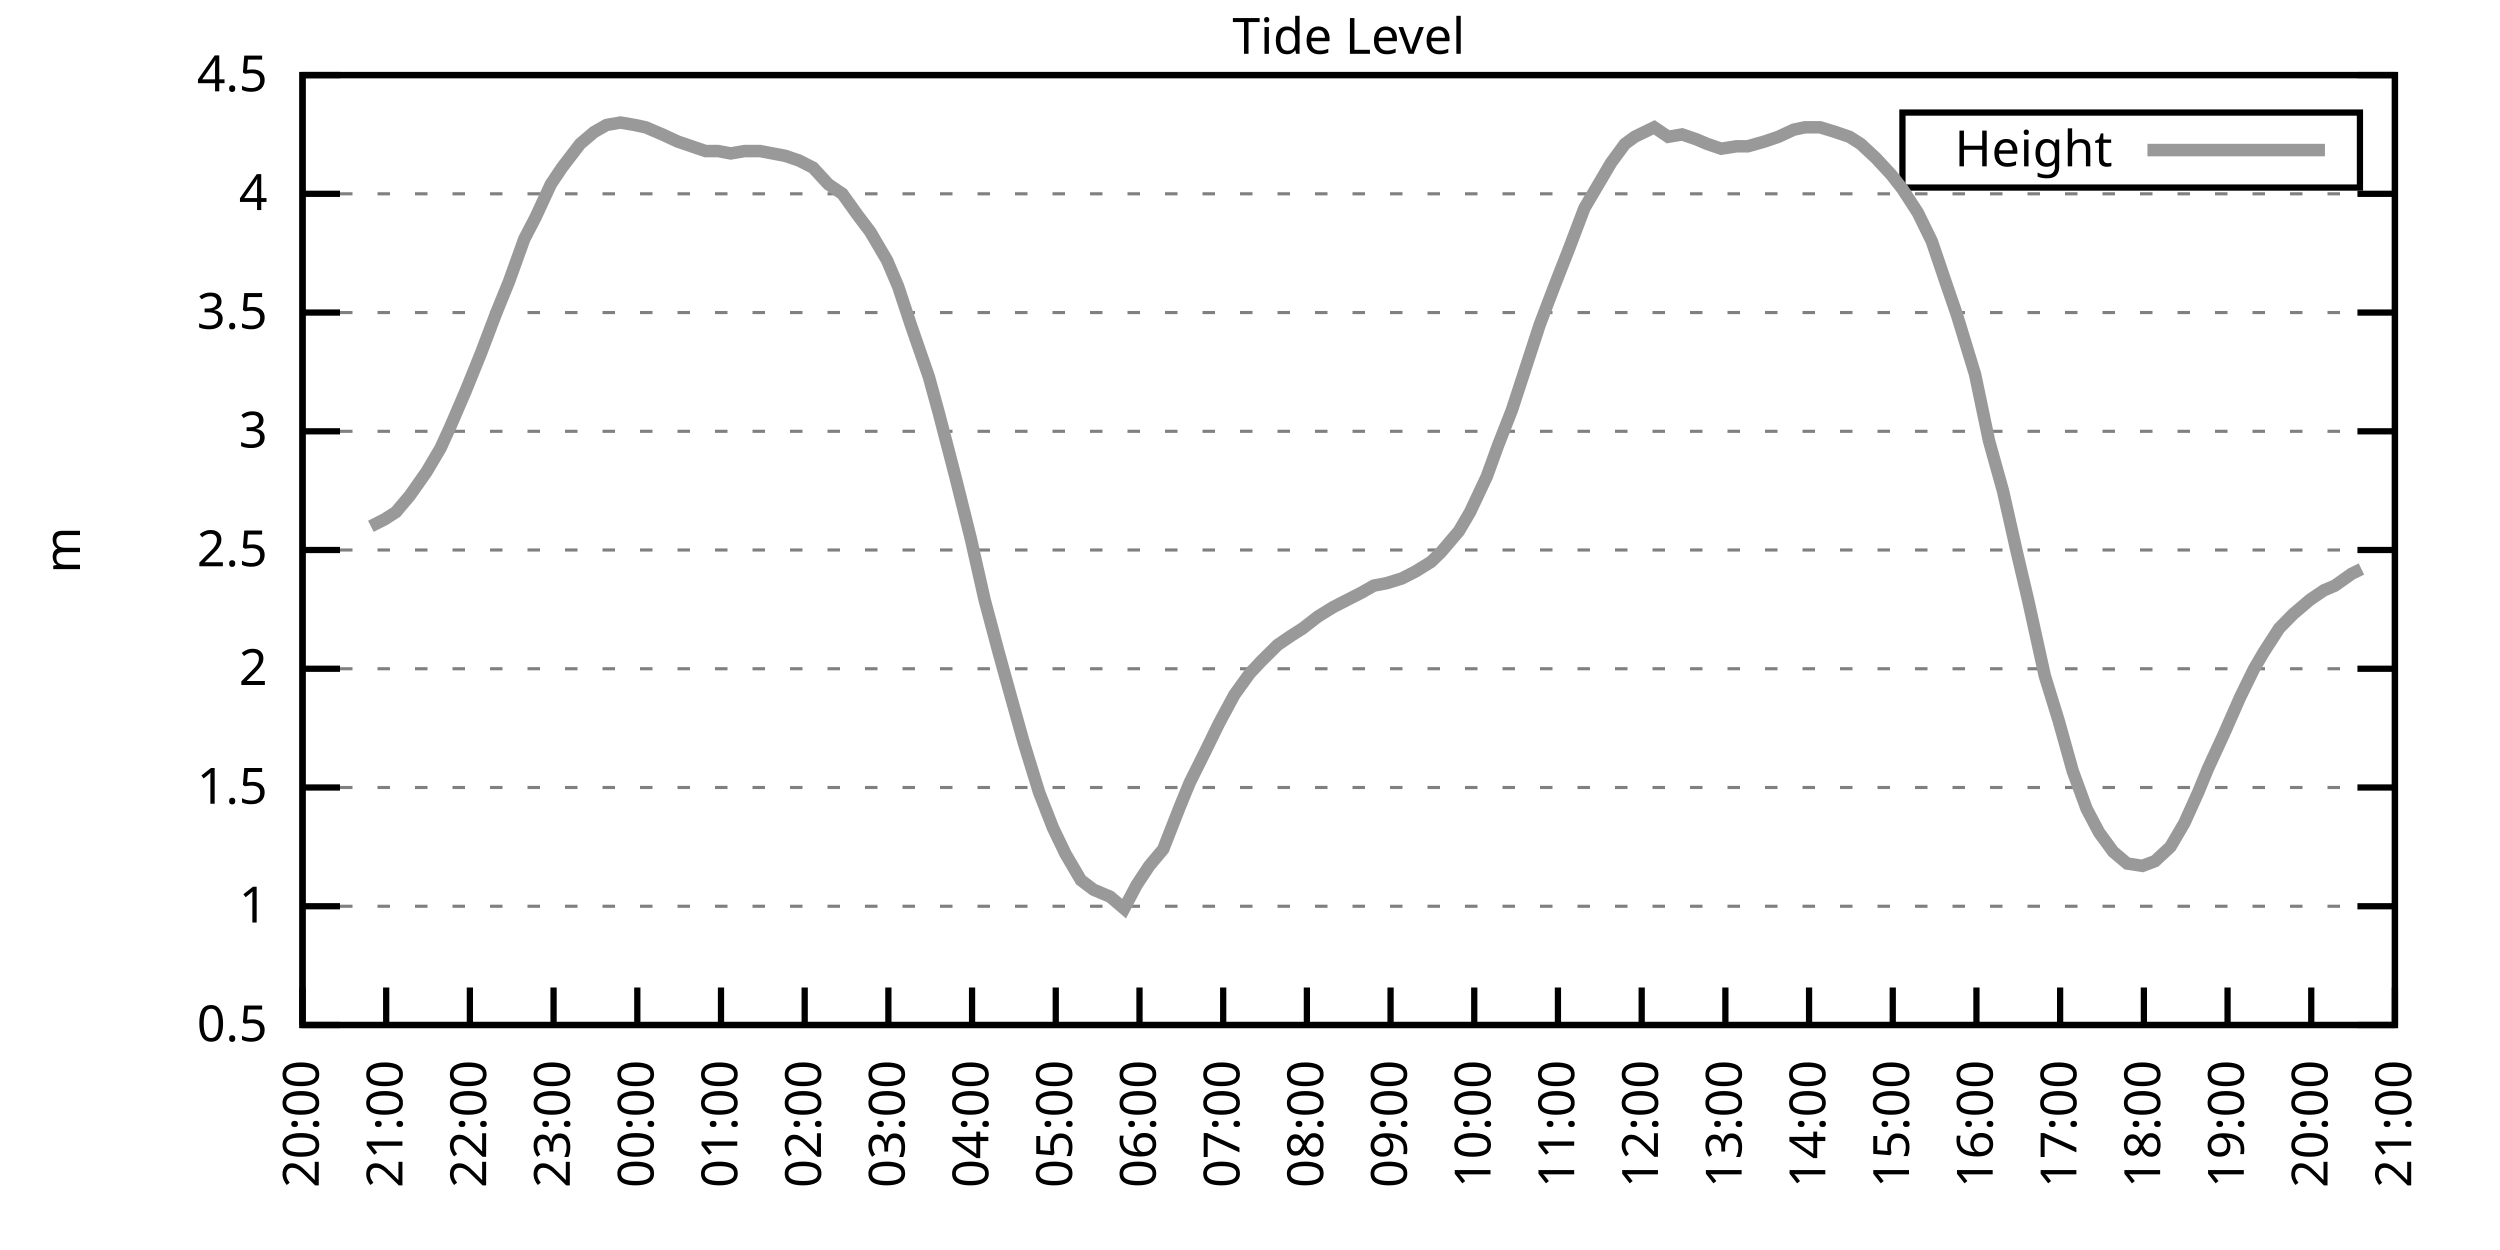
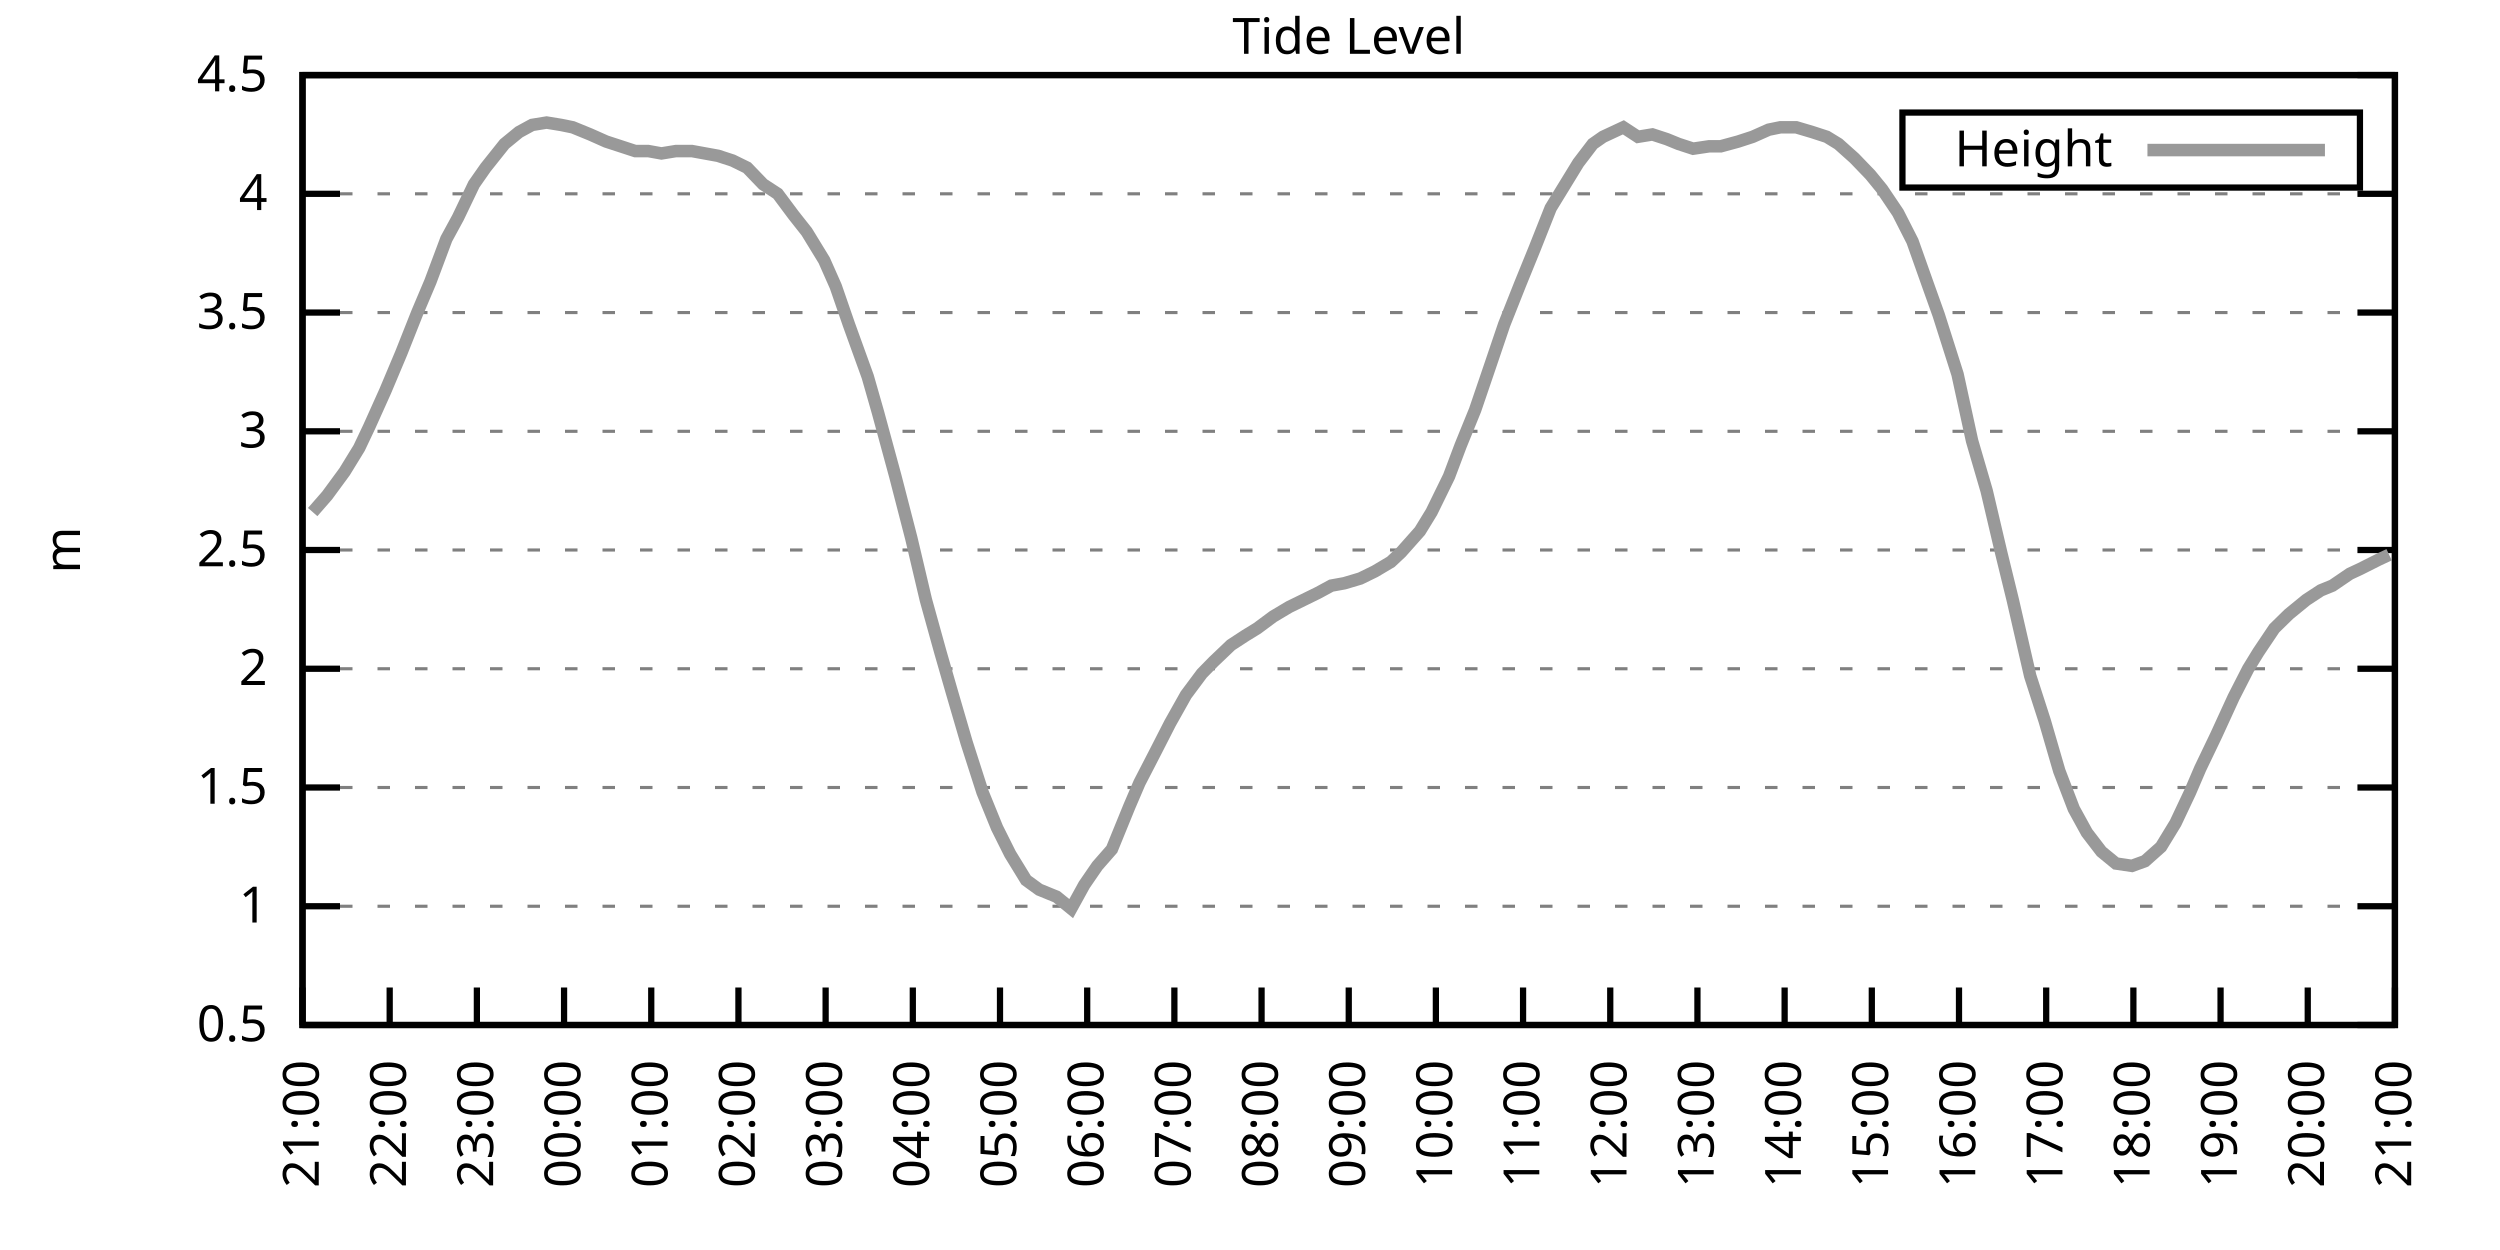
<svg xmlns="http://www.w3.org/2000/svg" xmlns:xlink="http://www.w3.org/1999/xlink" width="400" height="200" viewBox="0 0 400 200">
  <g id="gnuplot_canvas">
    <rect x="0" y="0" width="400" height="200" fill="none" />
    <defs>
      <circle id="gpDot" r="0.5" stroke-width="0.5" stroke="currentColor" />
      <path id="gpPt0" stroke-width="0.333" stroke="currentColor" d="M-1,0 h2 M0,-1 v2" />
      <path id="gpPt1" stroke-width="0.333" stroke="currentColor" d="M-1,-1 L1,1 M1,-1 L-1,1" />
      <path id="gpPt2" stroke-width="0.333" stroke="currentColor" d="M-1,0 L1,0 M0,-1 L0,1 M-1,-1 L1,1 M-1,1 L1,-1" />
      <rect id="gpPt3" stroke-width="0.333" stroke="currentColor" x="-1" y="-1" width="2" height="2" />
      <rect id="gpPt4" stroke-width="0.333" stroke="currentColor" fill="currentColor" x="-1" y="-1" width="2" height="2" />
      <circle id="gpPt5" stroke-width="0.333" stroke="currentColor" cx="0" cy="0" r="1" />
      <use xlink:href="#gpPt5" id="gpPt6" fill="currentColor" stroke="none" />
      <path id="gpPt7" stroke-width="0.333" stroke="currentColor" d="M0,-1.33 L-1.33,0.67 L1.33,0.67 z" />
      <use xlink:href="#gpPt7" id="gpPt8" fill="currentColor" stroke="none" />
      <use xlink:href="#gpPt7" id="gpPt9" stroke="currentColor" transform="rotate(180)" />
      <use xlink:href="#gpPt9" id="gpPt10" fill="currentColor" stroke="none" />
      <use xlink:href="#gpPt3" id="gpPt11" stroke="currentColor" transform="rotate(45)" />
      <use xlink:href="#gpPt11" id="gpPt12" fill="currentColor" stroke="none" />
      <path id="gpPt13" stroke-width="0.333" stroke="currentColor" d="M0,1.330 L1.265,0.411 L0.782,-1.067 L-0.782,-1.076 L-1.265,0.411 z" />
      <use xlink:href="#gpPt13" id="gpPt14" fill="currentColor" stroke="none" />
      <filter id="textbox" filterUnits="objectBoundingBox" x="0" y="0" height="1" width="1">
        <feFlood flood-color="white" flood-opacity="1" result="bgnd" />
        <feComposite in="SourceGraphic" in2="bgnd" operator="atop" />
      </filter>
      <filter id="greybox" filterUnits="objectBoundingBox" x="0" y="0" height="1" width="1">
        <feFlood flood-color="lightgrey" flood-opacity="1" result="grey" />
        <feComposite in="SourceGraphic" in2="grey" operator="atop" />
      </filter>
    </defs>
    <g fill="none" color="white" stroke="currentColor" stroke-width="1.00" stroke-linecap="butt" stroke-linejoin="miter">
</g>
    <g fill="none" color="black" stroke="currentColor" stroke-width="1.00" stroke-linecap="butt" stroke-linejoin="miter">
      <g stroke="none" shape-rendering="crispEdges">
        <polygon fill="rgb(255, 255, 255)" points="48.40,164.00 383.18,164.00 383.18,12.02 48.40,12.02 " />
      </g>
    </g>
    <g fill="none" color="black" stroke="currentColor" stroke-width="1.00" stroke-linecap="butt" stroke-linejoin="miter">
</g>
    <g fill="none" color="black" stroke="black" stroke-width="0.50" stroke-linecap="butt" stroke-linejoin="miter">
</g>
    <g fill="none" color="gray" stroke="currentColor" stroke-width="0.50" stroke-linecap="butt" stroke-linejoin="miter">
      <path stroke="gray" stroke-dasharray="2,4" class="gridline" d="M48.40,164.00 L383.19,164.00  " />
    </g>
    <g fill="none" color="gray" stroke="gray" stroke-width="1.00" stroke-linecap="butt" stroke-linejoin="miter">
</g>
    <g fill="none" color="black" stroke="currentColor" stroke-width="1.00" stroke-linecap="butt" stroke-linejoin="miter">
      <path stroke="black" d="M48.40,164.00 L54.40,164.00 M383.19,164.00 L377.19,164.00  " />
      <g transform="translate(42.80,166.60)" stroke="none" fill="black" font-family="Sans" font-size="8.00" text-anchor="end">
        <text>
          <tspan font-family="Sans"> 0.5</tspan>
        </text>
      </g>
    </g>
    <g fill="none" color="black" stroke="currentColor" stroke-width="1.00" stroke-linecap="butt" stroke-linejoin="miter">
</g>
    <g fill="none" color="black" stroke="black" stroke-width="0.50" stroke-linecap="butt" stroke-linejoin="miter">
</g>
    <g fill="none" color="gray" stroke="currentColor" stroke-width="0.50" stroke-linecap="butt" stroke-linejoin="miter">
      <path stroke="gray" stroke-dasharray="2,4" class="gridline" d="M48.40,145.00 L383.19,145.00  " />
    </g>
    <g fill="none" color="gray" stroke="gray" stroke-width="1.00" stroke-linecap="butt" stroke-linejoin="miter">
</g>
    <g fill="none" color="black" stroke="currentColor" stroke-width="1.00" stroke-linecap="butt" stroke-linejoin="miter">
      <path stroke="black" d="M48.40,145.00 L54.40,145.00 M383.19,145.00 L377.19,145.00  " />
      <g transform="translate(42.80,147.60)" stroke="none" fill="black" font-family="Sans" font-size="8.00" text-anchor="end">
        <text>
          <tspan font-family="Sans"> 1</tspan>
        </text>
      </g>
    </g>
    <g fill="none" color="black" stroke="currentColor" stroke-width="1.00" stroke-linecap="butt" stroke-linejoin="miter">
</g>
    <g fill="none" color="black" stroke="black" stroke-width="0.50" stroke-linecap="butt" stroke-linejoin="miter">
</g>
    <g fill="none" color="gray" stroke="currentColor" stroke-width="0.50" stroke-linecap="butt" stroke-linejoin="miter">
      <path stroke="gray" stroke-dasharray="2,4" class="gridline" d="M48.40,126.00 L383.19,126.00  " />
    </g>
    <g fill="none" color="gray" stroke="gray" stroke-width="1.00" stroke-linecap="butt" stroke-linejoin="miter">
</g>
    <g fill="none" color="black" stroke="currentColor" stroke-width="1.00" stroke-linecap="butt" stroke-linejoin="miter">
      <path stroke="black" d="M48.40,126.00 L54.40,126.00 M383.19,126.00 L377.19,126.00  " />
      <g transform="translate(42.80,128.60)" stroke="none" fill="black" font-family="Sans" font-size="8.00" text-anchor="end">
        <text>
          <tspan font-family="Sans"> 1.5</tspan>
        </text>
      </g>
    </g>
    <g fill="none" color="black" stroke="currentColor" stroke-width="1.00" stroke-linecap="butt" stroke-linejoin="miter">
</g>
    <g fill="none" color="black" stroke="black" stroke-width="0.50" stroke-linecap="butt" stroke-linejoin="miter">
</g>
    <g fill="none" color="gray" stroke="currentColor" stroke-width="0.50" stroke-linecap="butt" stroke-linejoin="miter">
      <path stroke="gray" stroke-dasharray="2,4" class="gridline" d="M48.40,107.00 L383.19,107.00  " />
    </g>
    <g fill="none" color="gray" stroke="gray" stroke-width="1.00" stroke-linecap="butt" stroke-linejoin="miter">
</g>
    <g fill="none" color="black" stroke="currentColor" stroke-width="1.00" stroke-linecap="butt" stroke-linejoin="miter">
      <path stroke="black" d="M48.40,107.00 L54.40,107.00 M383.19,107.00 L377.19,107.00  " />
      <g transform="translate(42.80,109.60)" stroke="none" fill="black" font-family="Sans" font-size="8.00" text-anchor="end">
        <text>
          <tspan font-family="Sans"> 2</tspan>
        </text>
      </g>
    </g>
    <g fill="none" color="black" stroke="currentColor" stroke-width="1.00" stroke-linecap="butt" stroke-linejoin="miter">
</g>
    <g fill="none" color="black" stroke="black" stroke-width="0.50" stroke-linecap="butt" stroke-linejoin="miter">
</g>
    <g fill="none" color="gray" stroke="currentColor" stroke-width="0.50" stroke-linecap="butt" stroke-linejoin="miter">
      <path stroke="gray" stroke-dasharray="2,4" class="gridline" d="M48.40,88.00 L383.19,88.00  " />
    </g>
    <g fill="none" color="gray" stroke="gray" stroke-width="1.00" stroke-linecap="butt" stroke-linejoin="miter">
</g>
    <g fill="none" color="black" stroke="currentColor" stroke-width="1.00" stroke-linecap="butt" stroke-linejoin="miter">
      <path stroke="black" d="M48.40,88.00 L54.40,88.00 M383.19,88.00 L377.19,88.00  " />
      <g transform="translate(42.80,90.60)" stroke="none" fill="black" font-family="Sans" font-size="8.00" text-anchor="end">
        <text>
          <tspan font-family="Sans"> 2.5</tspan>
        </text>
      </g>
    </g>
    <g fill="none" color="black" stroke="currentColor" stroke-width="1.00" stroke-linecap="butt" stroke-linejoin="miter">
</g>
    <g fill="none" color="black" stroke="black" stroke-width="0.50" stroke-linecap="butt" stroke-linejoin="miter">
</g>
    <g fill="none" color="gray" stroke="currentColor" stroke-width="0.50" stroke-linecap="butt" stroke-linejoin="miter">
      <path stroke="gray" stroke-dasharray="2,4" class="gridline" d="M48.40,69.01 L383.19,69.01  " />
    </g>
    <g fill="none" color="gray" stroke="gray" stroke-width="1.00" stroke-linecap="butt" stroke-linejoin="miter">
</g>
    <g fill="none" color="black" stroke="currentColor" stroke-width="1.00" stroke-linecap="butt" stroke-linejoin="miter">
      <path stroke="black" d="M48.40,69.01 L54.40,69.01 M383.19,69.01 L377.19,69.01  " />
      <g transform="translate(42.80,71.61)" stroke="none" fill="black" font-family="Sans" font-size="8.00" text-anchor="end">
        <text>
          <tspan font-family="Sans"> 3</tspan>
        </text>
      </g>
    </g>
    <g fill="none" color="black" stroke="currentColor" stroke-width="1.00" stroke-linecap="butt" stroke-linejoin="miter">
</g>
    <g fill="none" color="black" stroke="black" stroke-width="0.50" stroke-linecap="butt" stroke-linejoin="miter">
</g>
    <g fill="none" color="gray" stroke="currentColor" stroke-width="0.50" stroke-linecap="butt" stroke-linejoin="miter">
      <path stroke="gray" stroke-dasharray="2,4" class="gridline" d="M48.40,50.01 L383.19,50.01  " />
    </g>
    <g fill="none" color="gray" stroke="gray" stroke-width="1.00" stroke-linecap="butt" stroke-linejoin="miter">
</g>
    <g fill="none" color="black" stroke="currentColor" stroke-width="1.00" stroke-linecap="butt" stroke-linejoin="miter">
      <path stroke="black" d="M48.40,50.01 L54.40,50.01 M383.19,50.01 L377.19,50.01  " />
      <g transform="translate(42.80,52.61)" stroke="none" fill="black" font-family="Sans" font-size="8.00" text-anchor="end">
        <text>
          <tspan font-family="Sans"> 3.5</tspan>
        </text>
      </g>
    </g>
    <g fill="none" color="black" stroke="currentColor" stroke-width="1.00" stroke-linecap="butt" stroke-linejoin="miter">
</g>
    <g fill="none" color="black" stroke="black" stroke-width="0.50" stroke-linecap="butt" stroke-linejoin="miter">
</g>
    <g fill="none" color="gray" stroke="currentColor" stroke-width="0.50" stroke-linecap="butt" stroke-linejoin="miter">
      <path stroke="gray" stroke-dasharray="2,4" class="gridline" d="M48.40,31.01 L383.19,31.01  " />
    </g>
    <g fill="none" color="gray" stroke="gray" stroke-width="1.00" stroke-linecap="butt" stroke-linejoin="miter">
</g>
    <g fill="none" color="black" stroke="currentColor" stroke-width="1.00" stroke-linecap="butt" stroke-linejoin="miter">
      <path stroke="black" d="M48.40,31.01 L54.40,31.01 M383.19,31.01 L377.19,31.01  " />
      <g transform="translate(42.80,33.61)" stroke="none" fill="black" font-family="Sans" font-size="8.00" text-anchor="end">
        <text>
          <tspan font-family="Sans"> 4</tspan>
        </text>
      </g>
    </g>
    <g fill="none" color="black" stroke="currentColor" stroke-width="1.00" stroke-linecap="butt" stroke-linejoin="miter">
</g>
    <g fill="none" color="black" stroke="black" stroke-width="0.50" stroke-linecap="butt" stroke-linejoin="miter">
</g>
    <g fill="none" color="gray" stroke="currentColor" stroke-width="0.50" stroke-linecap="butt" stroke-linejoin="miter">
      <path stroke="gray" stroke-dasharray="2,4" class="gridline" d="M48.40,12.01 L383.19,12.01  " />
    </g>
    <g fill="none" color="gray" stroke="gray" stroke-width="1.00" stroke-linecap="butt" stroke-linejoin="miter">
</g>
    <g fill="none" color="black" stroke="currentColor" stroke-width="1.00" stroke-linecap="butt" stroke-linejoin="miter">
      <path stroke="black" d="M48.40,12.01 L54.40,12.01 M383.19,12.01 L377.19,12.01  " />
      <g transform="translate(42.80,14.61)" stroke="none" fill="black" font-family="Sans" font-size="8.00" text-anchor="end">
        <text>
          <tspan font-family="Sans"> 4.5</tspan>
        </text>
      </g>
    </g>
    <g fill="none" color="black" stroke="currentColor" stroke-width="1.00" stroke-linecap="butt" stroke-linejoin="miter">
      <path stroke="black" d="M48.40,164.00 L48.40,158.00  " />
      <g transform="translate(51.00,169.60) rotate(270.00)" stroke="none" fill="black" font-family="Sans" font-size="8.00" text-anchor="end">
        <text>
-           <tspan font-family="Sans">20:00</tspan>
-         </text>
-       </g>
-     </g>
-     <g fill="none" color="black" stroke="currentColor" stroke-width="1.00" stroke-linecap="butt" stroke-linejoin="miter">
-       <path stroke="black" d="M61.79,164.00 L61.79,158.00  " />
-       <g transform="translate(64.39,169.60) rotate(270.00)" stroke="none" fill="black" font-family="Sans" font-size="8.00" text-anchor="end">
-         <text>
          <tspan font-family="Sans">21:00</tspan>
        </text>
      </g>
    </g>
    <g fill="none" color="black" stroke="currentColor" stroke-width="1.00" stroke-linecap="butt" stroke-linejoin="miter">
-       <path stroke="black" d="M75.18,164.00 L75.18,158.00  " />
-       <g transform="translate(77.78,169.60) rotate(270.00)" stroke="none" fill="black" font-family="Sans" font-size="8.00" text-anchor="end">
+       <path stroke="black" d="M62.35,164.00 L62.35,158.00  " />
+       <g transform="translate(64.95,169.60) rotate(270.00)" stroke="none" fill="black" font-family="Sans" font-size="8.00" text-anchor="end">
        <text>
          <tspan font-family="Sans">22:00</tspan>
        </text>
      </g>
    </g>
    <g fill="none" color="black" stroke="currentColor" stroke-width="1.00" stroke-linecap="butt" stroke-linejoin="miter">
-       <path stroke="black" d="M88.57,164.00 L88.57,158.00  " />
-       <g transform="translate(91.17,169.60) rotate(270.00)" stroke="none" fill="black" font-family="Sans" font-size="8.00" text-anchor="end">
+       <path stroke="black" d="M76.30,164.00 L76.30,158.00  " />
+       <g transform="translate(78.90,169.60) rotate(270.00)" stroke="none" fill="black" font-family="Sans" font-size="8.00" text-anchor="end">
        <text>
          <tspan font-family="Sans">23:00</tspan>
        </text>
      </g>
    </g>
    <g fill="none" color="black" stroke="currentColor" stroke-width="1.00" stroke-linecap="butt" stroke-linejoin="miter">
-       <path stroke="black" d="M101.97,164.00 L101.97,158.00  " />
-       <g transform="translate(104.57,169.60) rotate(270.00)" stroke="none" fill="black" font-family="Sans" font-size="8.00" text-anchor="end">
+       <path stroke="black" d="M90.25,164.00 L90.25,158.00  " />
+       <g transform="translate(92.85,169.60) rotate(270.00)" stroke="none" fill="black" font-family="Sans" font-size="8.00" text-anchor="end">
        <text>
          <tspan font-family="Sans">00:00</tspan>
        </text>
      </g>
    </g>
    <g fill="none" color="black" stroke="currentColor" stroke-width="1.00" stroke-linecap="butt" stroke-linejoin="miter">
-       <path stroke="black" d="M115.36,164.00 L115.36,158.00  " />
-       <g transform="translate(117.96,169.60) rotate(270.00)" stroke="none" fill="black" font-family="Sans" font-size="8.00" text-anchor="end">
+       <path stroke="black" d="M104.20,164.00 L104.20,158.00  " />
+       <g transform="translate(106.80,169.60) rotate(270.00)" stroke="none" fill="black" font-family="Sans" font-size="8.00" text-anchor="end">
        <text>
          <tspan font-family="Sans">01:00</tspan>
        </text>
      </g>
    </g>
    <g fill="none" color="black" stroke="currentColor" stroke-width="1.00" stroke-linecap="butt" stroke-linejoin="miter">
-       <path stroke="black" d="M128.75,164.00 L128.75,158.00  " />
-       <g transform="translate(131.35,169.60) rotate(270.00)" stroke="none" fill="black" font-family="Sans" font-size="8.00" text-anchor="end">
+       <path stroke="black" d="M118.15,164.00 L118.15,158.00  " />
+       <g transform="translate(120.75,169.60) rotate(270.00)" stroke="none" fill="black" font-family="Sans" font-size="8.00" text-anchor="end">
        <text>
          <tspan font-family="Sans">02:00</tspan>
        </text>
      </g>
    </g>
    <g fill="none" color="black" stroke="currentColor" stroke-width="1.00" stroke-linecap="butt" stroke-linejoin="miter">
-       <path stroke="black" d="M142.14,164.00 L142.14,158.00  " />
-       <g transform="translate(144.74,169.60) rotate(270.00)" stroke="none" fill="black" font-family="Sans" font-size="8.00" text-anchor="end">
+       <path stroke="black" d="M132.10,164.00 L132.10,158.00  " />
+       <g transform="translate(134.70,169.60) rotate(270.00)" stroke="none" fill="black" font-family="Sans" font-size="8.00" text-anchor="end">
        <text>
          <tspan font-family="Sans">03:00</tspan>
        </text>
      </g>
    </g>
    <g fill="none" color="black" stroke="currentColor" stroke-width="1.00" stroke-linecap="butt" stroke-linejoin="miter">
-       <path stroke="black" d="M155.53,164.00 L155.53,158.00  " />
-       <g transform="translate(158.13,169.60) rotate(270.00)" stroke="none" fill="black" font-family="Sans" font-size="8.00" text-anchor="end">
+       <path stroke="black" d="M146.05,164.00 L146.05,158.00  " />
+       <g transform="translate(148.65,169.60) rotate(270.00)" stroke="none" fill="black" font-family="Sans" font-size="8.00" text-anchor="end">
        <text>
          <tspan font-family="Sans">04:00</tspan>
        </text>
      </g>
    </g>
    <g fill="none" color="black" stroke="currentColor" stroke-width="1.00" stroke-linecap="butt" stroke-linejoin="miter">
-       <path stroke="black" d="M168.92,164.00 L168.92,158.00  " />
-       <g transform="translate(171.52,169.60) rotate(270.00)" stroke="none" fill="black" font-family="Sans" font-size="8.00" text-anchor="end">
+       <path stroke="black" d="M160.00,164.00 L160.00,158.00  " />
+       <g transform="translate(162.60,169.60) rotate(270.00)" stroke="none" fill="black" font-family="Sans" font-size="8.00" text-anchor="end">
        <text>
          <tspan font-family="Sans">05:00</tspan>
        </text>
      </g>
    </g>
    <g fill="none" color="black" stroke="currentColor" stroke-width="1.00" stroke-linecap="butt" stroke-linejoin="miter">
-       <path stroke="black" d="M182.32,164.00 L182.32,158.00  " />
-       <g transform="translate(184.92,169.60) rotate(270.00)" stroke="none" fill="black" font-family="Sans" font-size="8.00" text-anchor="end">
+       <path stroke="black" d="M173.95,164.00 L173.95,158.00  " />
+       <g transform="translate(176.55,169.60) rotate(270.00)" stroke="none" fill="black" font-family="Sans" font-size="8.00" text-anchor="end">
        <text>
          <tspan font-family="Sans">06:00</tspan>
        </text>
      </g>
    </g>
    <g fill="none" color="black" stroke="currentColor" stroke-width="1.00" stroke-linecap="butt" stroke-linejoin="miter">
-       <path stroke="black" d="M195.71,164.00 L195.71,158.00  " />
-       <g transform="translate(198.31,169.60) rotate(270.00)" stroke="none" fill="black" font-family="Sans" font-size="8.00" text-anchor="end">
+       <path stroke="black" d="M187.90,164.00 L187.90,158.00  " />
+       <g transform="translate(190.50,169.60) rotate(270.00)" stroke="none" fill="black" font-family="Sans" font-size="8.00" text-anchor="end">
        <text>
          <tspan font-family="Sans">07:00</tspan>
        </text>
      </g>
    </g>
    <g fill="none" color="black" stroke="currentColor" stroke-width="1.00" stroke-linecap="butt" stroke-linejoin="miter">
-       <path stroke="black" d="M209.10,164.00 L209.10,158.00  " />
-       <g transform="translate(211.70,169.60) rotate(270.00)" stroke="none" fill="black" font-family="Sans" font-size="8.00" text-anchor="end">
+       <path stroke="black" d="M201.85,164.00 L201.85,158.00  " />
+       <g transform="translate(204.45,169.60) rotate(270.00)" stroke="none" fill="black" font-family="Sans" font-size="8.00" text-anchor="end">
        <text>
          <tspan font-family="Sans">08:00</tspan>
        </text>
      </g>
    </g>
    <g fill="none" color="black" stroke="currentColor" stroke-width="1.00" stroke-linecap="butt" stroke-linejoin="miter">
-       <path stroke="black" d="M222.49,164.00 L222.49,158.00  " />
-       <g transform="translate(225.09,169.60) rotate(270.00)" stroke="none" fill="black" font-family="Sans" font-size="8.00" text-anchor="end">
+       <path stroke="black" d="M215.80,164.00 L215.80,158.00  " />
+       <g transform="translate(218.40,169.60) rotate(270.00)" stroke="none" fill="black" font-family="Sans" font-size="8.00" text-anchor="end">
        <text>
          <tspan font-family="Sans">09:00</tspan>
        </text>
      </g>
    </g>
    <g fill="none" color="black" stroke="currentColor" stroke-width="1.00" stroke-linecap="butt" stroke-linejoin="miter">
-       <path stroke="black" d="M235.88,164.00 L235.88,158.00  " />
-       <g transform="translate(238.48,169.60) rotate(270.00)" stroke="none" fill="black" font-family="Sans" font-size="8.00" text-anchor="end">
+       <path stroke="black" d="M229.74,164.00 L229.74,158.00  " />
+       <g transform="translate(232.34,169.60) rotate(270.00)" stroke="none" fill="black" font-family="Sans" font-size="8.00" text-anchor="end">
        <text>
          <tspan font-family="Sans">10:00</tspan>
        </text>
      </g>
    </g>
    <g fill="none" color="black" stroke="currentColor" stroke-width="1.00" stroke-linecap="butt" stroke-linejoin="miter">
-       <path stroke="black" d="M249.27,164.00 L249.27,158.00  " />
-       <g transform="translate(251.87,169.60) rotate(270.00)" stroke="none" fill="black" font-family="Sans" font-size="8.00" text-anchor="end">
+       <path stroke="black" d="M243.69,164.00 L243.69,158.00  " />
+       <g transform="translate(246.29,169.60) rotate(270.00)" stroke="none" fill="black" font-family="Sans" font-size="8.00" text-anchor="end">
        <text>
          <tspan font-family="Sans">11:00</tspan>
        </text>
      </g>
    </g>
    <g fill="none" color="black" stroke="currentColor" stroke-width="1.00" stroke-linecap="butt" stroke-linejoin="miter">
-       <path stroke="black" d="M262.67,164.00 L262.67,158.00  " />
-       <g transform="translate(265.27,169.60) rotate(270.00)" stroke="none" fill="black" font-family="Sans" font-size="8.00" text-anchor="end">
+       <path stroke="black" d="M257.64,164.00 L257.64,158.00  " />
+       <g transform="translate(260.24,169.60) rotate(270.00)" stroke="none" fill="black" font-family="Sans" font-size="8.00" text-anchor="end">
        <text>
          <tspan font-family="Sans">12:00</tspan>
        </text>
      </g>
    </g>
    <g fill="none" color="black" stroke="currentColor" stroke-width="1.00" stroke-linecap="butt" stroke-linejoin="miter">
-       <path stroke="black" d="M276.06,164.00 L276.06,158.00  " />
-       <g transform="translate(278.66,169.60) rotate(270.00)" stroke="none" fill="black" font-family="Sans" font-size="8.00" text-anchor="end">
+       <path stroke="black" d="M271.59,164.00 L271.59,158.00  " />
+       <g transform="translate(274.19,169.60) rotate(270.00)" stroke="none" fill="black" font-family="Sans" font-size="8.00" text-anchor="end">
        <text>
          <tspan font-family="Sans">13:00</tspan>
        </text>
      </g>
    </g>
    <g fill="none" color="black" stroke="currentColor" stroke-width="1.00" stroke-linecap="butt" stroke-linejoin="miter">
-       <path stroke="black" d="M289.45,164.00 L289.45,158.00  " />
-       <g transform="translate(292.05,169.60) rotate(270.00)" stroke="none" fill="black" font-family="Sans" font-size="8.00" text-anchor="end">
+       <path stroke="black" d="M285.54,164.00 L285.54,158.00  " />
+       <g transform="translate(288.14,169.60) rotate(270.00)" stroke="none" fill="black" font-family="Sans" font-size="8.00" text-anchor="end">
        <text>
          <tspan font-family="Sans">14:00</tspan>
        </text>
      </g>
    </g>
    <g fill="none" color="black" stroke="currentColor" stroke-width="1.00" stroke-linecap="butt" stroke-linejoin="miter">
-       <path stroke="black" d="M302.84,164.00 L302.84,158.00  " />
-       <g transform="translate(305.44,169.60) rotate(270.00)" stroke="none" fill="black" font-family="Sans" font-size="8.00" text-anchor="end">
+       <path stroke="black" d="M299.49,164.00 L299.49,158.00  " />
+       <g transform="translate(302.09,169.60) rotate(270.00)" stroke="none" fill="black" font-family="Sans" font-size="8.00" text-anchor="end">
        <text>
          <tspan font-family="Sans">15:00</tspan>
        </text>
      </g>
    </g>
    <g fill="none" color="black" stroke="currentColor" stroke-width="1.00" stroke-linecap="butt" stroke-linejoin="miter">
-       <path stroke="black" d="M316.23,164.00 L316.23,158.00  " />
-       <g transform="translate(318.83,169.60) rotate(270.00)" stroke="none" fill="black" font-family="Sans" font-size="8.00" text-anchor="end">
+       <path stroke="black" d="M313.44,164.00 L313.44,158.00  " />
+       <g transform="translate(316.04,169.60) rotate(270.00)" stroke="none" fill="black" font-family="Sans" font-size="8.00" text-anchor="end">
        <text>
          <tspan font-family="Sans">16:00</tspan>
        </text>
      </g>
    </g>
    <g fill="none" color="black" stroke="currentColor" stroke-width="1.00" stroke-linecap="butt" stroke-linejoin="miter">
-       <path stroke="black" d="M329.62,164.00 L329.62,158.00  " />
-       <g transform="translate(332.22,169.60) rotate(270.00)" stroke="none" fill="black" font-family="Sans" font-size="8.00" text-anchor="end">
+       <path stroke="black" d="M327.39,164.00 L327.39,158.00  " />
+       <g transform="translate(329.99,169.60) rotate(270.00)" stroke="none" fill="black" font-family="Sans" font-size="8.00" text-anchor="end">
        <text>
          <tspan font-family="Sans">17:00</tspan>
        </text>
      </g>
    </g>
    <g fill="none" color="black" stroke="currentColor" stroke-width="1.00" stroke-linecap="butt" stroke-linejoin="miter">
-       <path stroke="black" d="M343.02,164.00 L343.02,158.00  " />
-       <g transform="translate(345.62,169.60) rotate(270.00)" stroke="none" fill="black" font-family="Sans" font-size="8.00" text-anchor="end">
+       <path stroke="black" d="M341.34,164.00 L341.34,158.00  " />
+       <g transform="translate(343.94,169.60) rotate(270.00)" stroke="none" fill="black" font-family="Sans" font-size="8.00" text-anchor="end">
        <text>
          <tspan font-family="Sans">18:00</tspan>
        </text>
      </g>
    </g>
    <g fill="none" color="black" stroke="currentColor" stroke-width="1.00" stroke-linecap="butt" stroke-linejoin="miter">
-       <path stroke="black" d="M356.41,164.00 L356.41,158.00  " />
-       <g transform="translate(359.01,169.60) rotate(270.00)" stroke="none" fill="black" font-family="Sans" font-size="8.00" text-anchor="end">
+       <path stroke="black" d="M355.29,164.00 L355.29,158.00  " />
+       <g transform="translate(357.89,169.60) rotate(270.00)" stroke="none" fill="black" font-family="Sans" font-size="8.00" text-anchor="end">
        <text>
          <tspan font-family="Sans">19:00</tspan>
        </text>
      </g>
    </g>
    <g fill="none" color="black" stroke="currentColor" stroke-width="1.00" stroke-linecap="butt" stroke-linejoin="miter">
-       <path stroke="black" d="M369.80,164.00 L369.80,158.00  " />
-       <g transform="translate(372.40,169.60) rotate(270.00)" stroke="none" fill="black" font-family="Sans" font-size="8.00" text-anchor="end">
+       <path stroke="black" d="M369.24,164.00 L369.24,158.00  " />
+       <g transform="translate(371.84,169.60) rotate(270.00)" stroke="none" fill="black" font-family="Sans" font-size="8.00" text-anchor="end">
        <text>
          <tspan font-family="Sans">20:00</tspan>
        </text>
      </g>
    </g>
    <g fill="none" color="black" stroke="currentColor" stroke-width="1.00" stroke-linecap="butt" stroke-linejoin="miter">
      <path stroke="black" d="M383.19,164.00 L383.19,158.00  " />
      <g transform="translate(385.79,169.60) rotate(270.00)" stroke="none" fill="black" font-family="Sans" font-size="8.00" text-anchor="end">
        <text>
          <tspan font-family="Sans">21:00</tspan>
        </text>
      </g>
    </g>
    <g fill="none" color="black" stroke="currentColor" stroke-width="1.00" stroke-linecap="butt" stroke-linejoin="miter">
</g>
    <g fill="none" color="black" stroke="currentColor" stroke-width="1.00" stroke-linecap="butt" stroke-linejoin="miter">
      <path stroke="black" d="M48.40,12.01 L48.40,164.00 L383.19,164.00 L383.19,12.01 L48.40,12.01 Z  " />
    </g>
    <g fill="none" color="black" stroke="currentColor" stroke-width="1.00" stroke-linecap="butt" stroke-linejoin="miter">
</g>
    <g fill="none" color="black" stroke="currentColor" stroke-width="1.00" stroke-linecap="butt" stroke-linejoin="miter">
      <path stroke="black" d="M304.39,30.01 L304.39,18.01 L377.59,18.01 L377.59,30.01 L304.39,30.01 Z  " />
    </g>
    <g id="Tide_level_plot_1">
      <g fill="none" color="white" stroke="black" stroke-width="2.00" stroke-linecap="butt" stroke-linejoin="miter">
</g>
      <g fill="none" color="black" stroke="currentColor" stroke-width="2.00" stroke-linecap="butt" stroke-linejoin="miter">
        <g transform="translate(337.99,26.61)" stroke="none" fill="black" font-family="Sans" font-size="8.00" text-anchor="end">
          <text>
            <tspan font-family="Sans">Height</tspan>
          </text>
        </g>
      </g>
      <g fill="none" color="black" stroke="currentColor" stroke-width="2.00" stroke-linecap="butt" stroke-linejoin="miter">
-         <path stroke="rgb(153, 153, 153)" d="M343.59,24.01 L371.99,24.01 M59.34,84.21 L61.57,83.07 L63.35,81.93 L65.59,79.27 L68.26,75.47 L70.50,71.67   L72.06,68.25 L74.51,62.55 L76.97,56.47 L79.42,50.01 L81.43,45.07 L83.89,38.23 L85.67,34.81 L88.13,29.49   L89.91,26.83 L92.82,23.03 L95.05,21.13 L97.06,19.99 L99.29,19.61 L101.52,19.99 L103.31,20.37 L105.98,21.51   L108.44,22.65 L110.67,23.41 L112.90,24.17 L114.91,24.17 L116.92,24.55 L119.15,24.17 L121.61,24.17 L123.62,24.55   L125.62,24.93 L127.86,25.69 L130.09,26.83 L132.54,29.49 L134.78,31.01 L137.23,34.43 L139.24,37.09 L141.92,41.65   L143.70,45.83 L145.71,51.91 L148.61,60.27 L150.18,65.97 L152.85,76.23 L155.31,86.11 L157.54,95.98 L159.77,104.34   L161.56,110.80 L163.79,118.78 L166.25,126.76 L168.48,132.46 L170.49,136.64 L172.94,140.82 L174.95,142.34 L177.63,143.48   L179.86,145.38 L181.87,141.58 L183.88,138.54 L186.11,135.88 L188.79,129.04 L190.35,125.24 L192.81,120.30 L195.04,115.74   L197.49,111.18 L199.95,107.76 L201.73,105.86 L204.41,103.20 L206.64,101.68 L208.43,100.54 L210.88,98.64 L213.34,97.12   L215.57,95.98 L217.80,94.84 L219.81,93.70 L221.82,93.32 L224.28,92.56 L226.51,91.42 L228.96,89.90 L230.53,88.38   L233.43,84.97 L235.21,81.93 L237.89,76.23 L239.68,71.29 L241.91,65.59 L244.14,58.75 L246.37,51.91 L248.83,45.45   L251.06,39.75 L253.51,33.29 L255.30,30.25 L257.76,26.07 L259.99,23.03 L261.55,21.89 L264.67,20.37 L266.91,21.89   L269.14,21.51 L271.37,22.27 L273.16,23.03 L275.39,23.79 L277.84,23.41 L279.63,23.41 L282.31,22.65 L284.54,21.89   L286.99,20.75 L288.78,20.37 L291.23,20.37 L293.69,21.13 L295.92,21.89 L297.71,23.03 L300.16,25.31 L302.62,27.97   L304.40,30.25 L306.86,34.05 L309.09,38.61 L311.54,45.83 L313.11,50.39 L316.01,59.89 L318.24,70.53 L320.47,78.51   L322.70,88.38 L324.49,95.98 L327.17,108.14 L329.40,115.36 L331.63,123.34 L333.86,129.42 L335.87,133.22 L338.10,136.26   L340.34,138.16 L342.79,138.54 L344.80,137.78 L347.26,135.50 L349.49,131.70 L351.72,126.76 L353.28,122.96 L355.74,117.64   L358.42,111.56 L360.65,107.00 L362.21,104.34 L364.66,100.54 L366.90,98.26 L369.58,95.98 L371.81,94.46 L373.59,93.70   L376.27,91.80 L377.83,91.04  " />
+         <path stroke="rgb(153, 153, 153)" d="M343.59,24.01 L371.99,24.01 M50.03,81.93 L52.35,79.27 L55.14,75.47 L57.47,71.67 L59.09,68.25 L61.65,62.55   L64.21,56.47 L66.77,50.01 L68.86,45.07 L71.42,38.23 L73.28,34.81 L75.83,29.49 L77.69,26.83 L80.72,23.03   L83.04,21.13 L85.13,19.99 L87.46,19.61 L89.78,19.99 L91.64,20.37 L94.43,21.51 L96.99,22.65 L99.32,23.41   L101.64,24.17 L103.73,24.17 L105.83,24.55 L108.15,24.17 L110.71,24.17 L112.80,24.55 L114.89,24.93 L117.22,25.69   L119.54,26.83 L122.10,29.49 L124.43,31.01 L126.98,34.43 L129.08,37.09 L131.87,41.65 L133.72,45.83 L135.82,51.91   L138.84,60.27 L140.47,65.97 L143.26,76.23 L145.81,86.11 L148.14,95.98 L150.46,104.34 L152.32,110.80 L154.65,118.78   L157.21,126.76 L159.53,132.46 L161.62,136.64 L164.18,140.82 L166.27,142.34 L169.06,143.48 L171.39,145.38 L173.48,141.58   L175.57,138.54 L177.90,135.88 L180.69,129.04 L182.32,125.24 L184.87,120.30 L187.20,115.74 L189.76,111.18 L192.31,107.76   L194.17,105.86 L196.96,103.20 L199.29,101.68 L201.15,100.54 L203.71,98.64 L206.26,97.12 L208.59,95.98 L210.91,94.84   L213.01,93.70 L215.10,93.32 L217.65,92.56 L219.98,91.42 L222.54,89.90 L224.16,88.38 L227.19,84.97 L229.05,81.93   L231.84,76.23 L233.70,71.29 L236.02,65.59 L238.35,58.75 L240.67,51.91 L243.23,45.45 L245.55,39.75 L248.11,33.29   L249.97,30.25 L252.53,26.07 L254.85,23.03 L256.48,21.89 L259.74,20.37 L262.06,21.89 L264.39,21.51 L266.71,22.27   L268.57,23.03 L270.90,23.79 L273.45,23.41 L275.31,23.41 L278.10,22.65 L280.43,21.89 L282.99,20.75 L284.85,20.37   L287.40,20.37 L289.96,21.13 L292.29,21.89 L294.15,23.03 L296.70,25.31 L299.26,27.97 L301.12,30.25 L303.68,34.05   L306.00,38.61 L308.56,45.83 L310.19,50.39 L313.21,59.89 L315.53,70.53 L317.86,78.51 L320.18,88.38 L322.04,95.98   L324.83,108.14 L327.16,115.36 L329.48,123.34 L331.81,129.42 L333.90,133.22 L336.23,136.26 L338.55,138.16 L341.11,138.54   L343.20,137.78 L345.76,135.50 L348.08,131.70 L350.41,126.76 L352.04,122.96 L354.59,117.64 L357.38,111.56 L359.71,107.00   L361.34,104.34 L363.89,100.54 L366.22,98.26 L369.01,95.98 L371.33,94.46 L373.19,93.70 L375.98,91.80 L377.61,91.04   L380.63,89.52 L382.26,88.76  " />
      </g>
    </g>
    <g fill="none" color="black" stroke="currentColor" stroke-width="2.00" stroke-linecap="butt" stroke-linejoin="miter">
</g>
    <g fill="none" color="black" stroke="black" stroke-width="1.00" stroke-linecap="butt" stroke-linejoin="miter">
</g>
    <g fill="none" color="black" stroke="currentColor" stroke-width="1.00" stroke-linecap="butt" stroke-linejoin="miter">
      <path stroke="black" d="M48.40,12.01 L48.40,164.00 L383.19,164.00 L383.19,12.01 L48.40,12.01 Z  " />
      <g transform="translate(12.80,88.01) rotate(270.00)" stroke="none" fill="black" font-family="Sans" font-size="8.00" text-anchor="middle">
        <text>
          <tspan font-family="Sans">m</tspan>
        </text>
      </g>
    </g>
    <g fill="none" color="black" stroke="currentColor" stroke-width="1.00" stroke-linecap="butt" stroke-linejoin="miter">
</g>
    <g fill="none" color="black" stroke="currentColor" stroke-width="1.00" stroke-linecap="butt" stroke-linejoin="miter">
      <g transform="translate(215.79,8.61)" stroke="none" fill="black" font-family="Sans" font-size="8.00" text-anchor="middle">
        <text>
          <tspan font-family="Sans">Tide Level</tspan>
        </text>
      </g>
    </g>
    <g fill="none" color="black" stroke="currentColor" stroke-width="1.00" stroke-linecap="butt" stroke-linejoin="miter">
</g>
  </g>
</svg>
